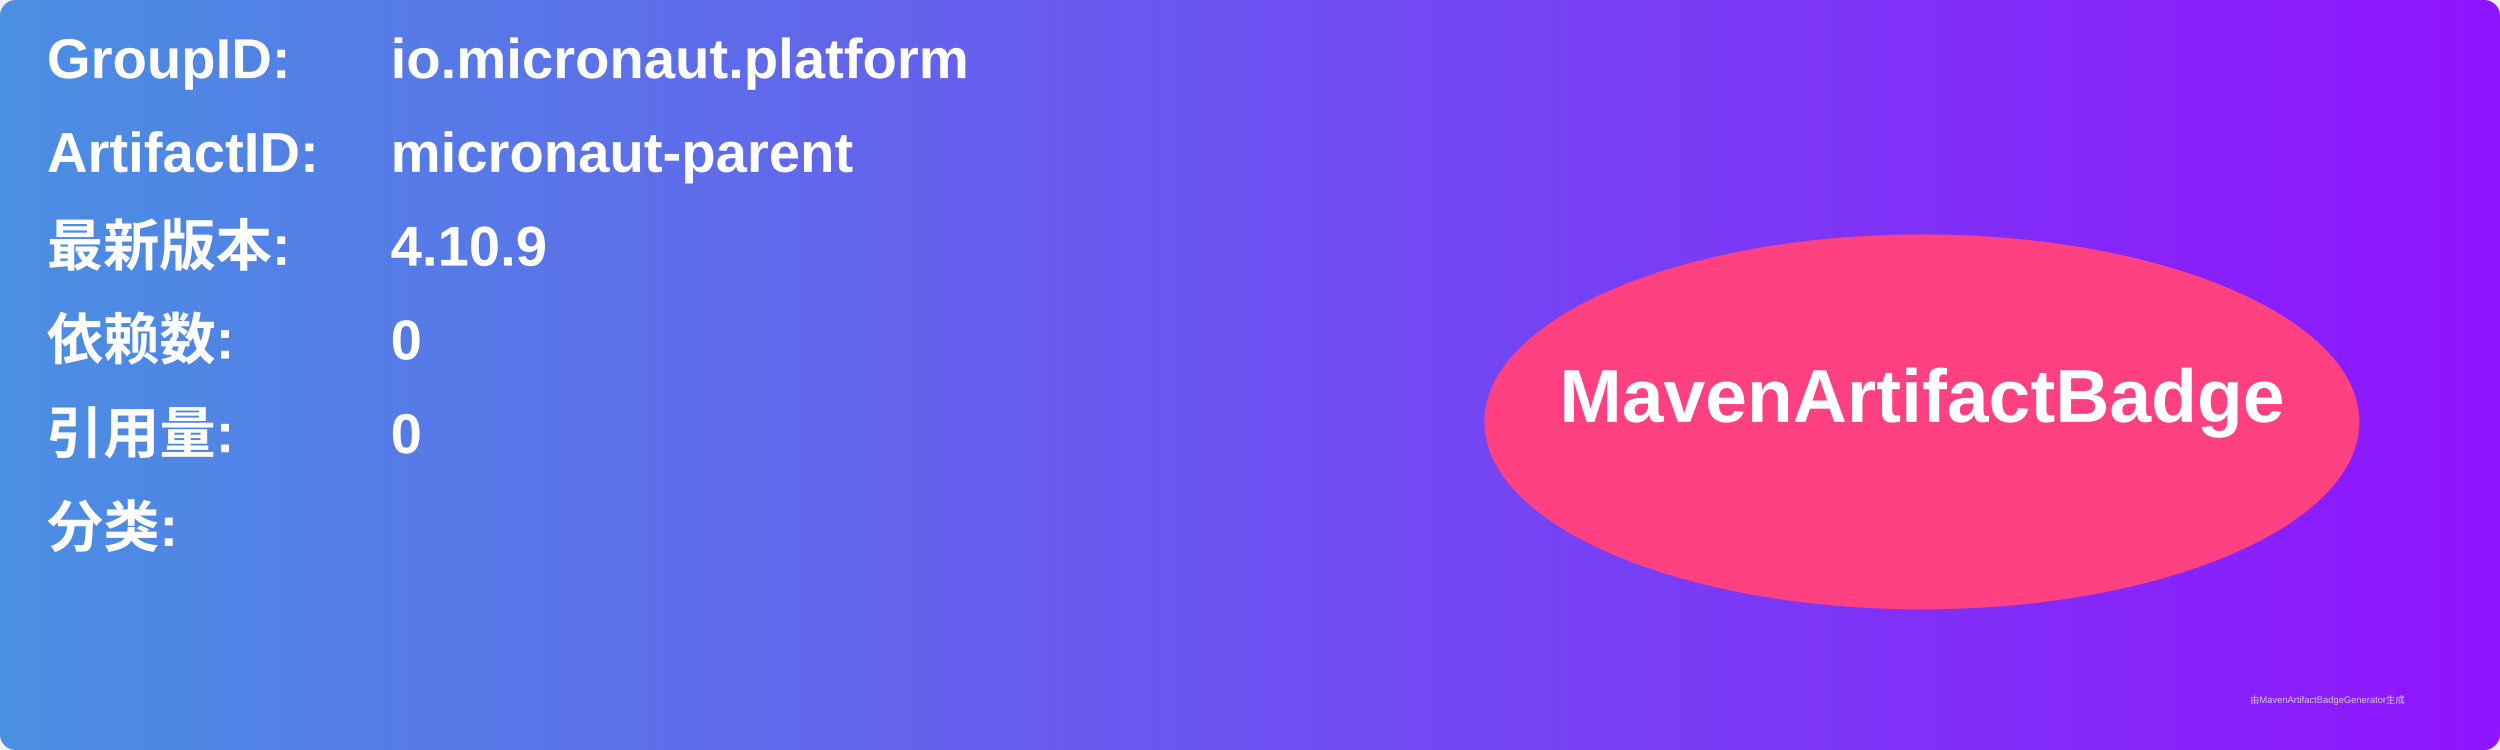
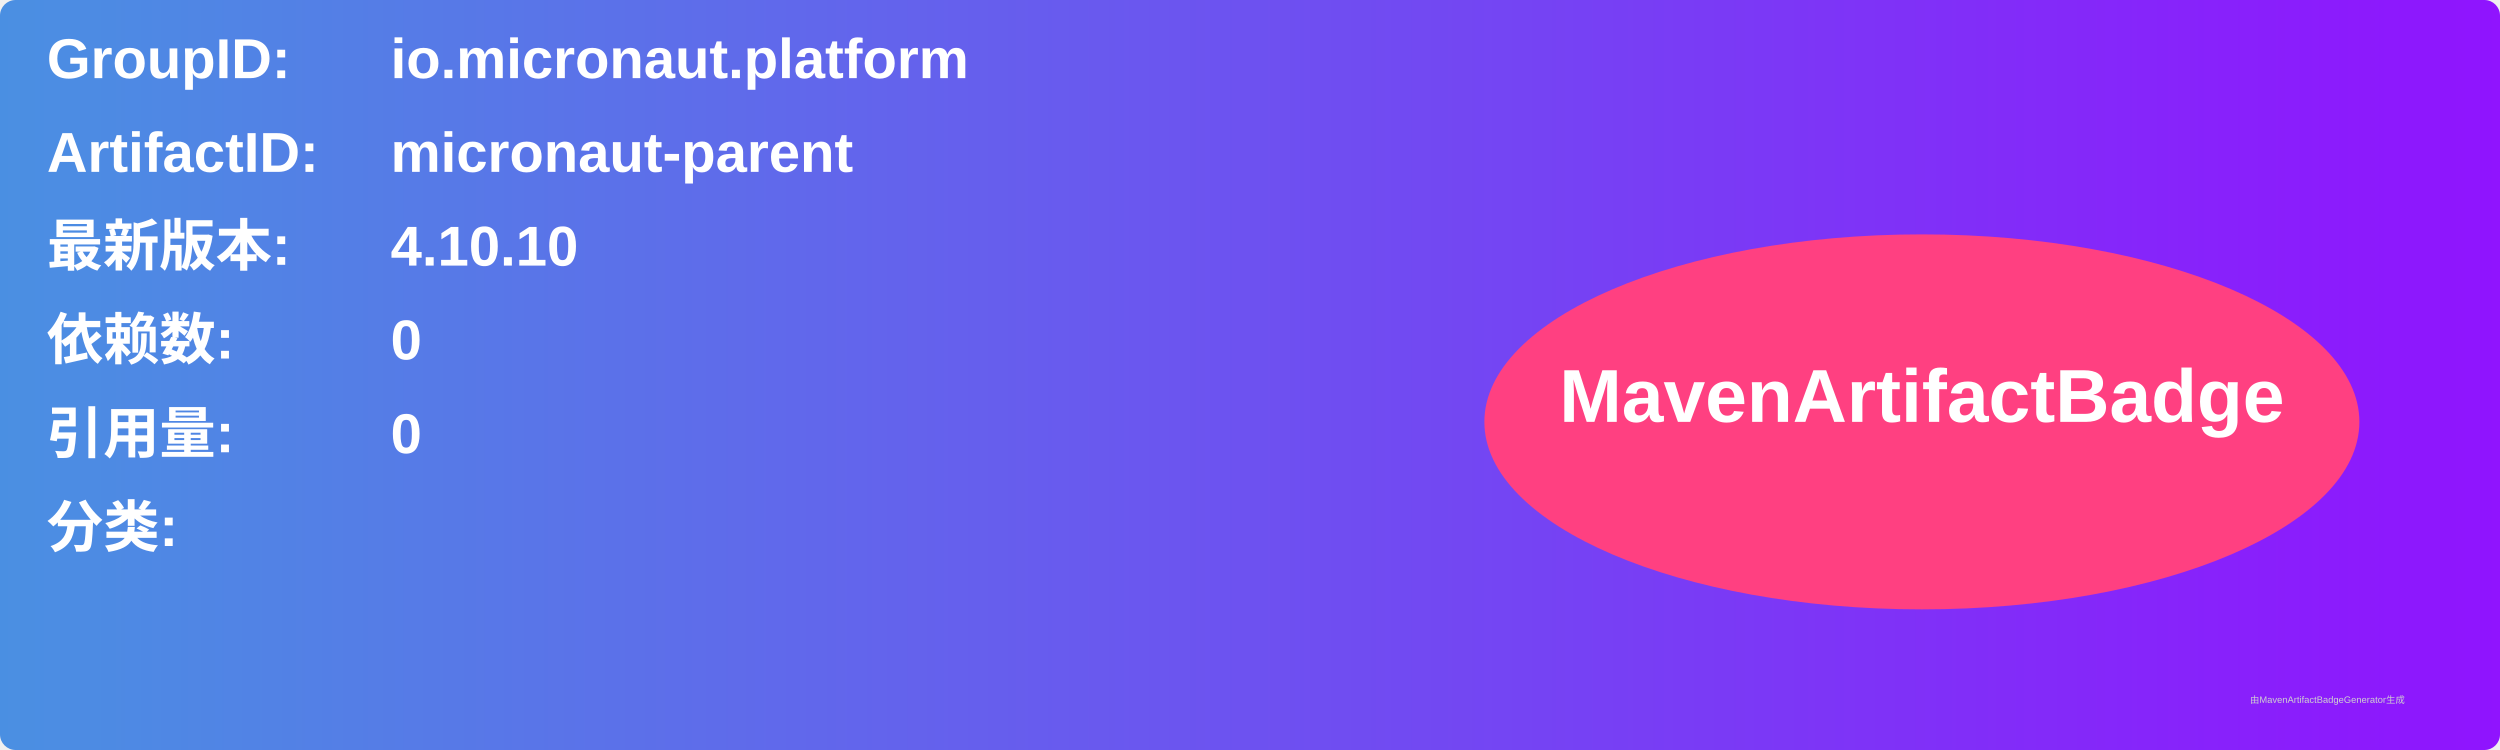
<svg xmlns="http://www.w3.org/2000/svg" width="800" height="240" viewBox="0 0 800 240">
  <linearGradient id="grad" x1="0%" y1="0%" x2="100%" y2="0%">
    <stop offset="0%" stop-color="#4a90e2" />
    <stop offset="100%" stop-color="#9013fe" />
  </linearGradient>
  <rect width="100%" height="100%" rx="5" ry="5" fill="url(#grad)" />
  <g transform="translate(15, 15)">
    <text x="0" y="10" font-family="Arial" font-size="18" fill="white" font-weight="bold" width="260">GroupID:</text>
    <text x="110" y="10" font-family="Arial" font-size="18" fill="white" font-weight="bold" width="460">io.micronaut.platform</text>
    <text x="0" y="40" font-family="Arial" font-size="18" fill="white" font-weight="bold" width="260">ArtifactID:</text>
    <text x="110" y="40" font-family="Arial" font-size="18" fill="white" font-weight="bold" width="460">micronaut-parent</text>
    <text x="0" y="70" font-family="Arial" font-size="18" fill="white" font-weight="bold">最新版本:</text>
    <text x="110" y="70" font-family="Arial" font-size="18" fill="white" font-weight="bold">
-       <tspan font-weight="bold">4.10.9</tspan>
+       <tspan font-weight="bold">4.10.10</tspan>
    </text>
    <text x="0" y="100" font-family="Arial" font-size="18" fill="white" font-weight="bold">依赖数: </text>
    <text x="110" y="100" font-family="Arial" font-size="18" fill="white">
      <tspan font-weight="bold">0</tspan>
    </text>
    <text x="0" y="130" font-family="Arial" font-size="18" fill="white" font-weight="bold">引用量: </text>
    <text x="110" y="130" font-family="Arial" font-size="18" fill="white">
      <tspan font-weight="bold">0</tspan>
    </text>
    <text x="0" y="160" font-family="Arial" font-size="18" fill="white" font-weight="bold">分类:</text>
    <text x="10" y="190" font-family="Arial" font-size="10" fill="white">
      <tspan font-weight="bold" />
    </text>
    <ellipse cx="600" cy="120" rx="140" ry="60" fill="#ff4081" />
    <text x="600" y="120" text-anchor="middle" font-family="Arial" font-size="24" fill="white" font-weight="bold">MavenArtifactBadge</text>
  </g>
  <text x="720" y="225" font-family="Arial" font-size="3" fill="#d0d0d0">由MavenArtifactBadgeGenerator生成</text>
</svg>
